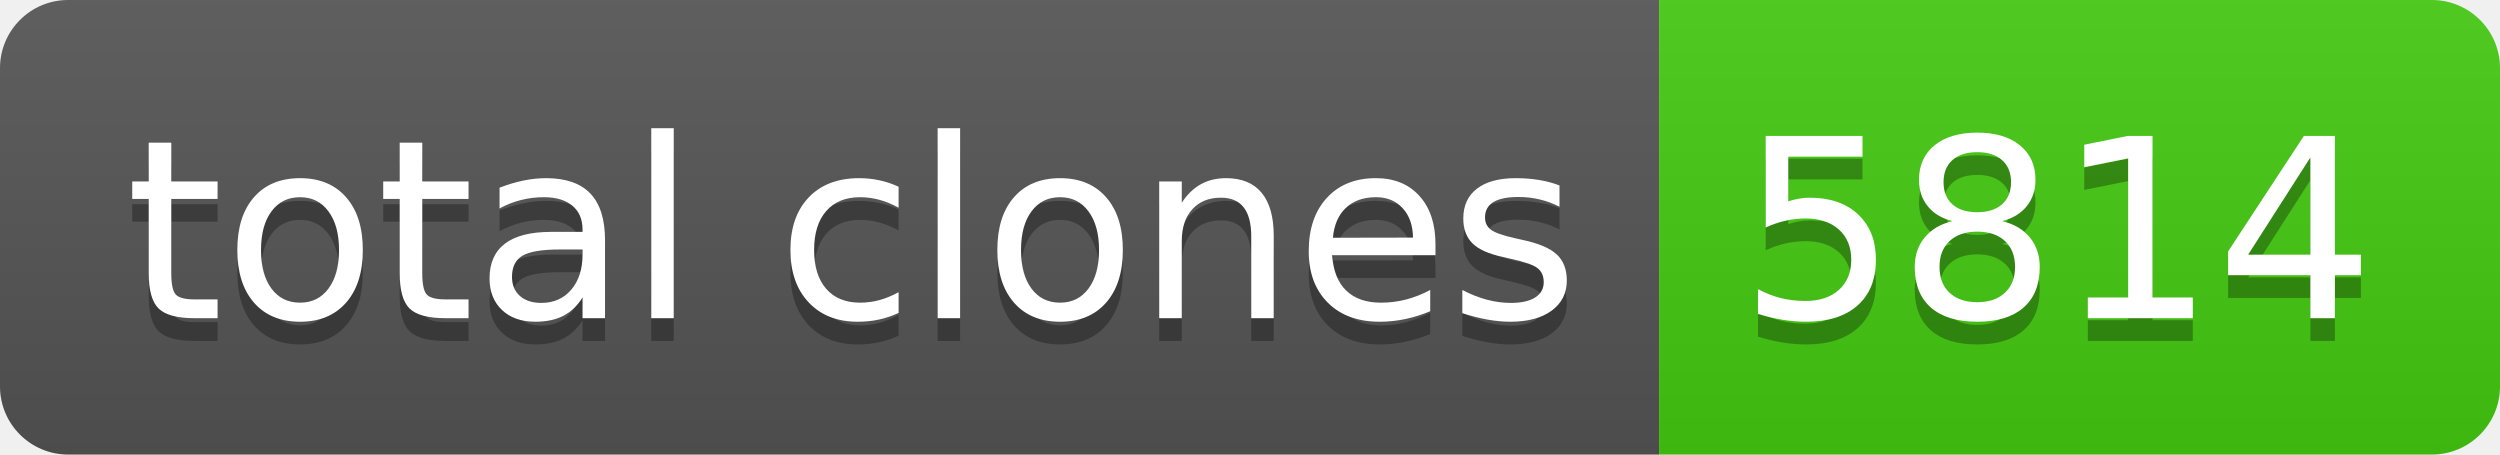
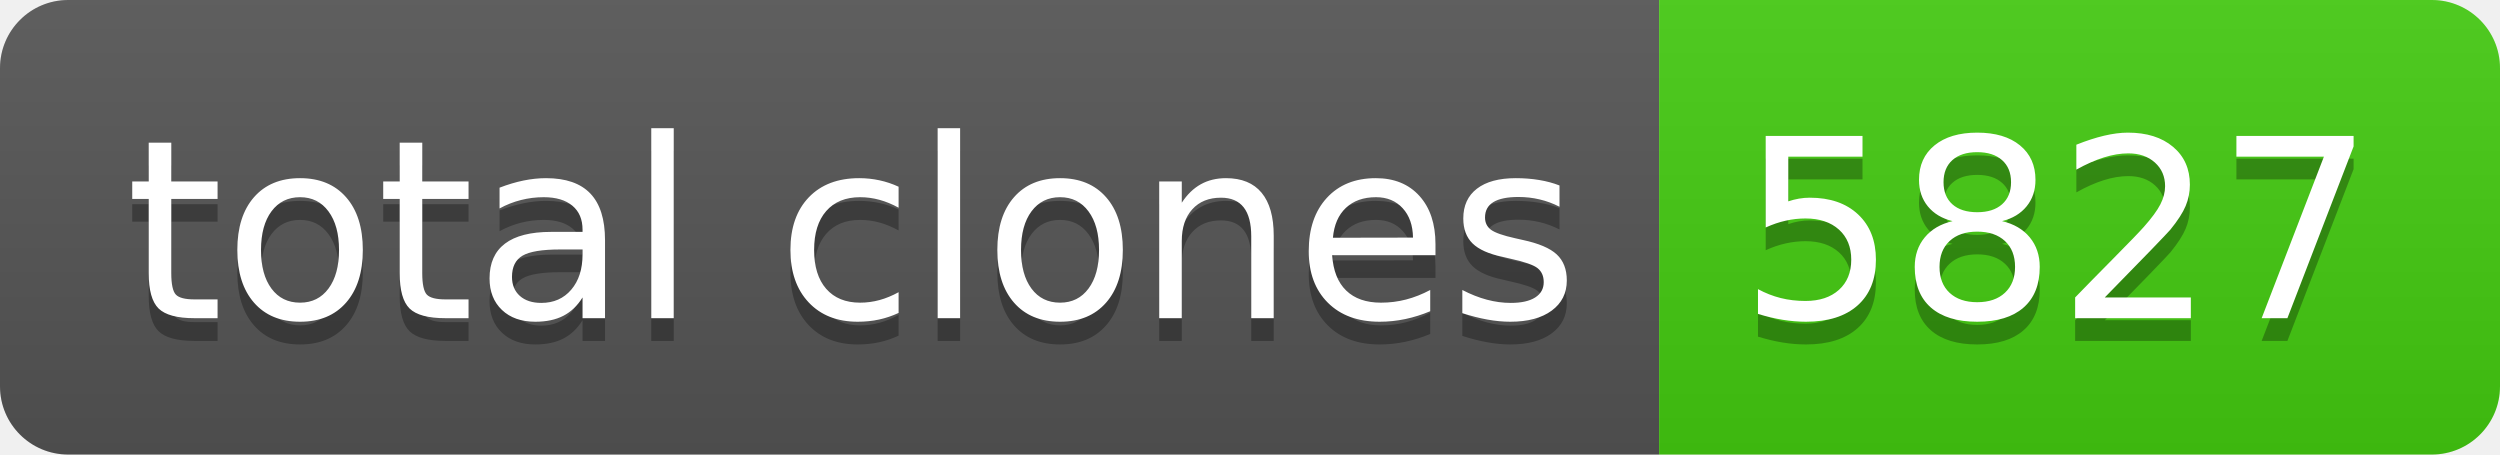
- <svg xmlns="http://www.w3.org/2000/svg" width="110" height="20" role="img" aria-label="total clones: 5814">
+ <svg xmlns="http://www.w3.org/2000/svg" width="110" height="20" role="img" aria-label="total clones: 5827">
  <linearGradient id="s" x2="0" y2="100%">
    <stop offset="0" stop-color="#bbb" stop-opacity=".1" />
    <stop offset="1" stop-opacity=".1" />
  </linearGradient>
  <clipPath id="r">
    <rect width="110" height="20" rx="3" fill="#fff" />
  </clipPath>
  <g clip-path="url(#r)">
    <rect width="73" height="20" fill="#555" />
    <rect x="73" width="37" height="20" fill="#4c1" />
    <rect width="110" height="20" fill="url(#s)" />
  </g>
  <g fill="#fff" text-anchor="middle" font-family="Verdana,Geneva,DejaVu Sans,sans-serif" text-rendering="geometricPrecision" font-size="110">
    <text aria-hidden="true" x="375" y="150" fill="#010101" fill-opacity=".3" transform="scale(.1)" textLength="630">total clones</text>
    <text x="375" y="140" transform="scale(.1)" fill="#fff" textLength="630">total clones</text>
-     <text aria-hidden="true" x="905" y="150" fill="#010101" fill-opacity=".3" transform="scale(.1)" textLength="270">5814</text>
-     <text x="905" y="140" transform="scale(.1)" fill="#fff" textLength="270">5814</text>
+     <text aria-hidden="true" x="905" y="150" fill="#010101" fill-opacity=".3" transform="scale(.1)" textLength="270">5827</text>
+     <text x="905" y="140" transform="scale(.1)" fill="#fff" textLength="270">5827</text>
  </g>
</svg>
